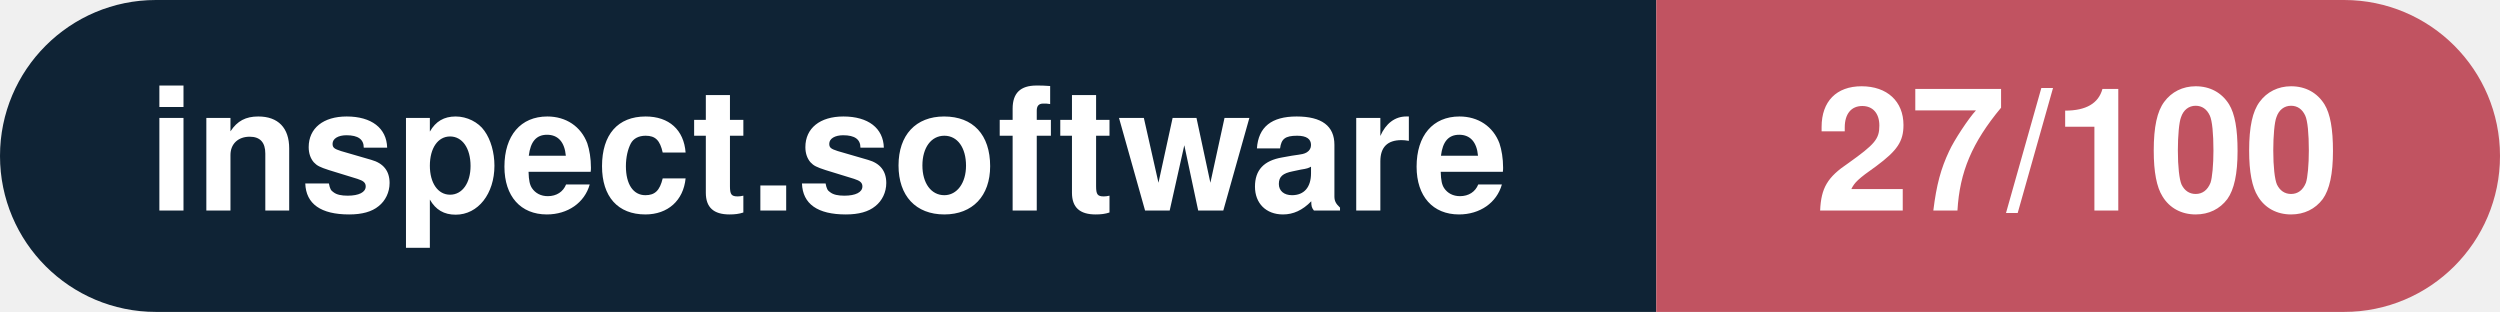
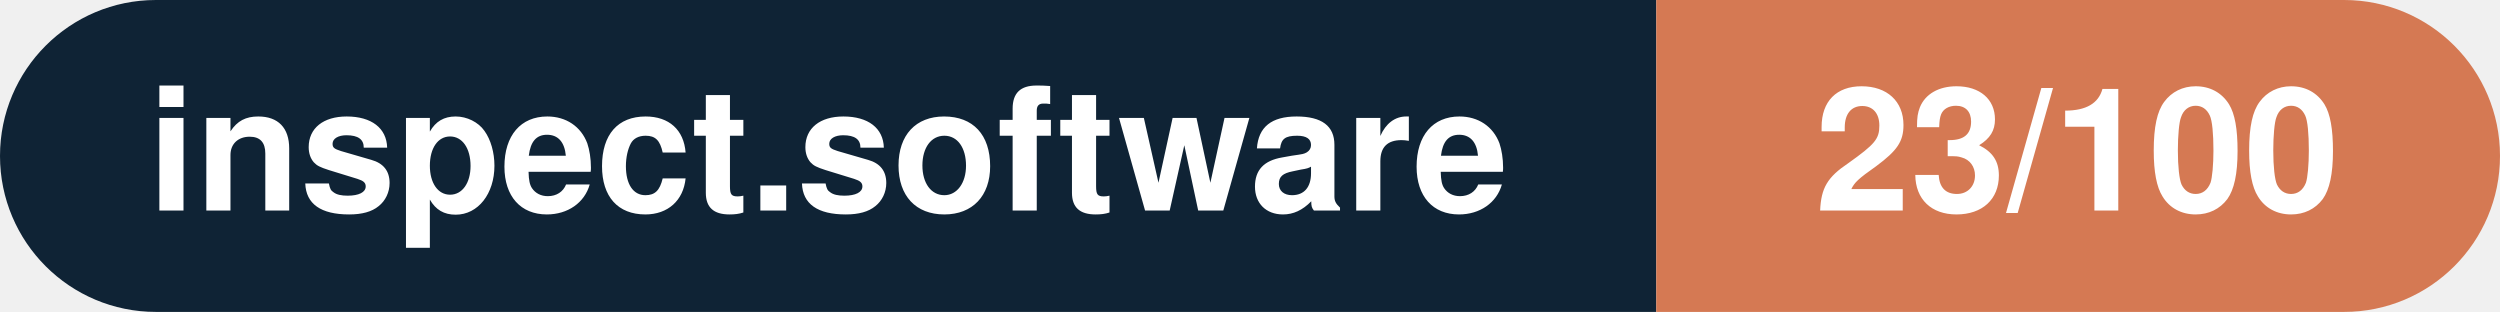
- <svg xmlns="http://www.w3.org/2000/svg" width="160.3" height="20" viewBox="0 0 160.3 20" role="img" aria-label="inspect.software: 27/100">
+ <svg xmlns="http://www.w3.org/2000/svg" width="160.3" height="20" viewBox="0 0 160.3 20" role="img" aria-label="inspect.software: 23/100">
  <clipPath id="rnd">
    <rect width="160.3" height="20" rx="10.0" fill="#fff" />
  </clipPath>
  <g clip-path="url(#rnd)">
    <rect width="106.2" height="20" fill="#0f2335" />
-     <rect x="106.2" width="54.1" height="20" fill="#c15361" />
+     <rect x="106.2" width="54.1" height="20" fill="#d57953" />
  </g>
  <g fill="#fff" text-anchor="middle" font-family="Helvetica Neue,Helvetica,Arial,sans-serif" font-size="11">
    <text x="53.1" y="13.5" font-weight="600">inspect.software</text>
-     <text x="133.2" y="13.5" font-weight="700">27/100</text>
+     <text x="133.2" y="13.5" font-weight="700">23/100</text>
  </g>
</svg>
